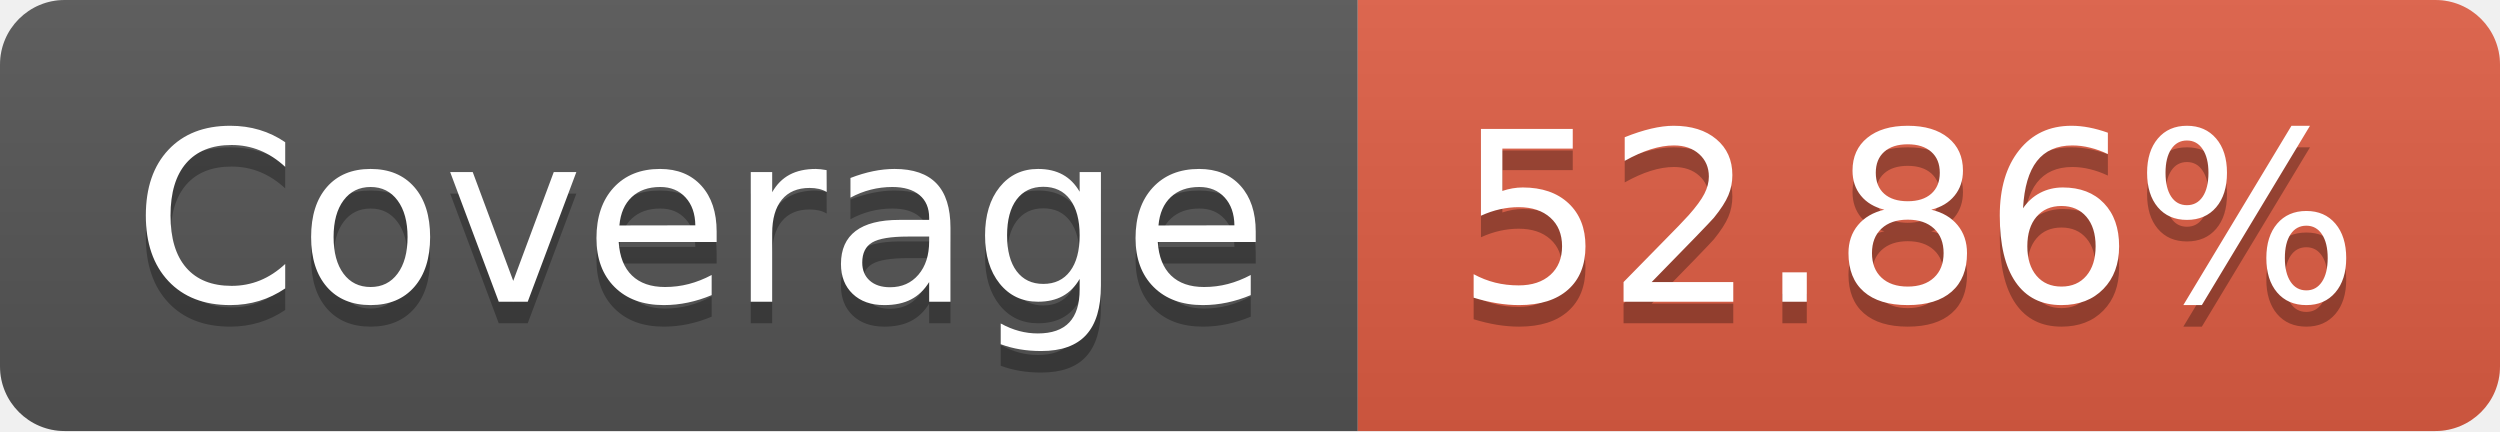
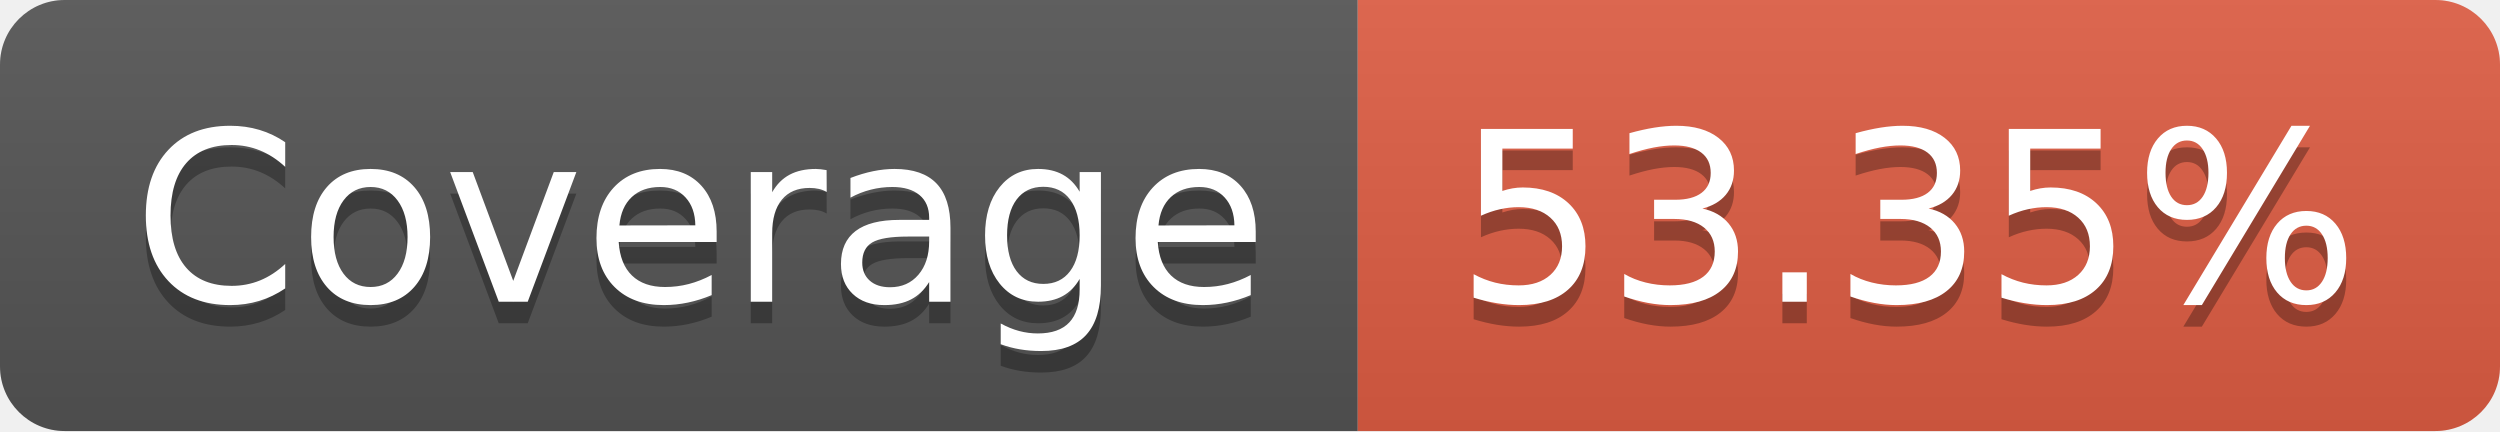
- <svg xmlns="http://www.w3.org/2000/svg" width="116" height="20" role="img" aria-label="Coverage: 52.86%">
+ <svg xmlns="http://www.w3.org/2000/svg" width="116" height="20" role="img" aria-label="Coverage: 53.35%">
  <linearGradient id="s" x2="0" y2="100%">
    <stop offset="0" stop-color="#bbb" stop-opacity=".1" />
    <stop offset="1" stop-opacity=".1" />
  </linearGradient>
  <clipPath id="r">
    <rect width="116" height="20" rx="3" fill="#fff" />
  </clipPath>
  <g clip-path="url(#r)">
    <rect width="63" height="20" fill="#555" />
    <rect x="63" width="53" height="20" fill="#e05d44" />
    <rect width="116" height="20" fill="url(#s)" />
  </g>
  <g fill="#fff" text-anchor="middle" font-family="Verdana,Geneva,DejaVu Sans,sans-serif" text-rendering="geometricPrecision" font-size="110">
    <text aria-hidden="true" x="325" y="150" fill="#010101" fill-opacity=".3" transform="scale(.1)" textLength="530">Coverage</text>
    <text x="325" y="140" transform="scale(.1)" fill="#fff" textLength="530">Coverage</text>
-     <text aria-hidden="true" x="885" y="150" fill="#010101" fill-opacity=".3" transform="scale(.1)" textLength="430">52.86%</text>
-     <text x="885" y="140" transform="scale(.1)" fill="#fff" textLength="430">52.86%</text>
+     <text aria-hidden="true" x="885" y="150" fill="#010101" fill-opacity=".3" transform="scale(.1)" textLength="430">53.35%</text>
+     <text x="885" y="140" transform="scale(.1)" fill="#fff" textLength="430">53.35%</text>
  </g>
</svg>
